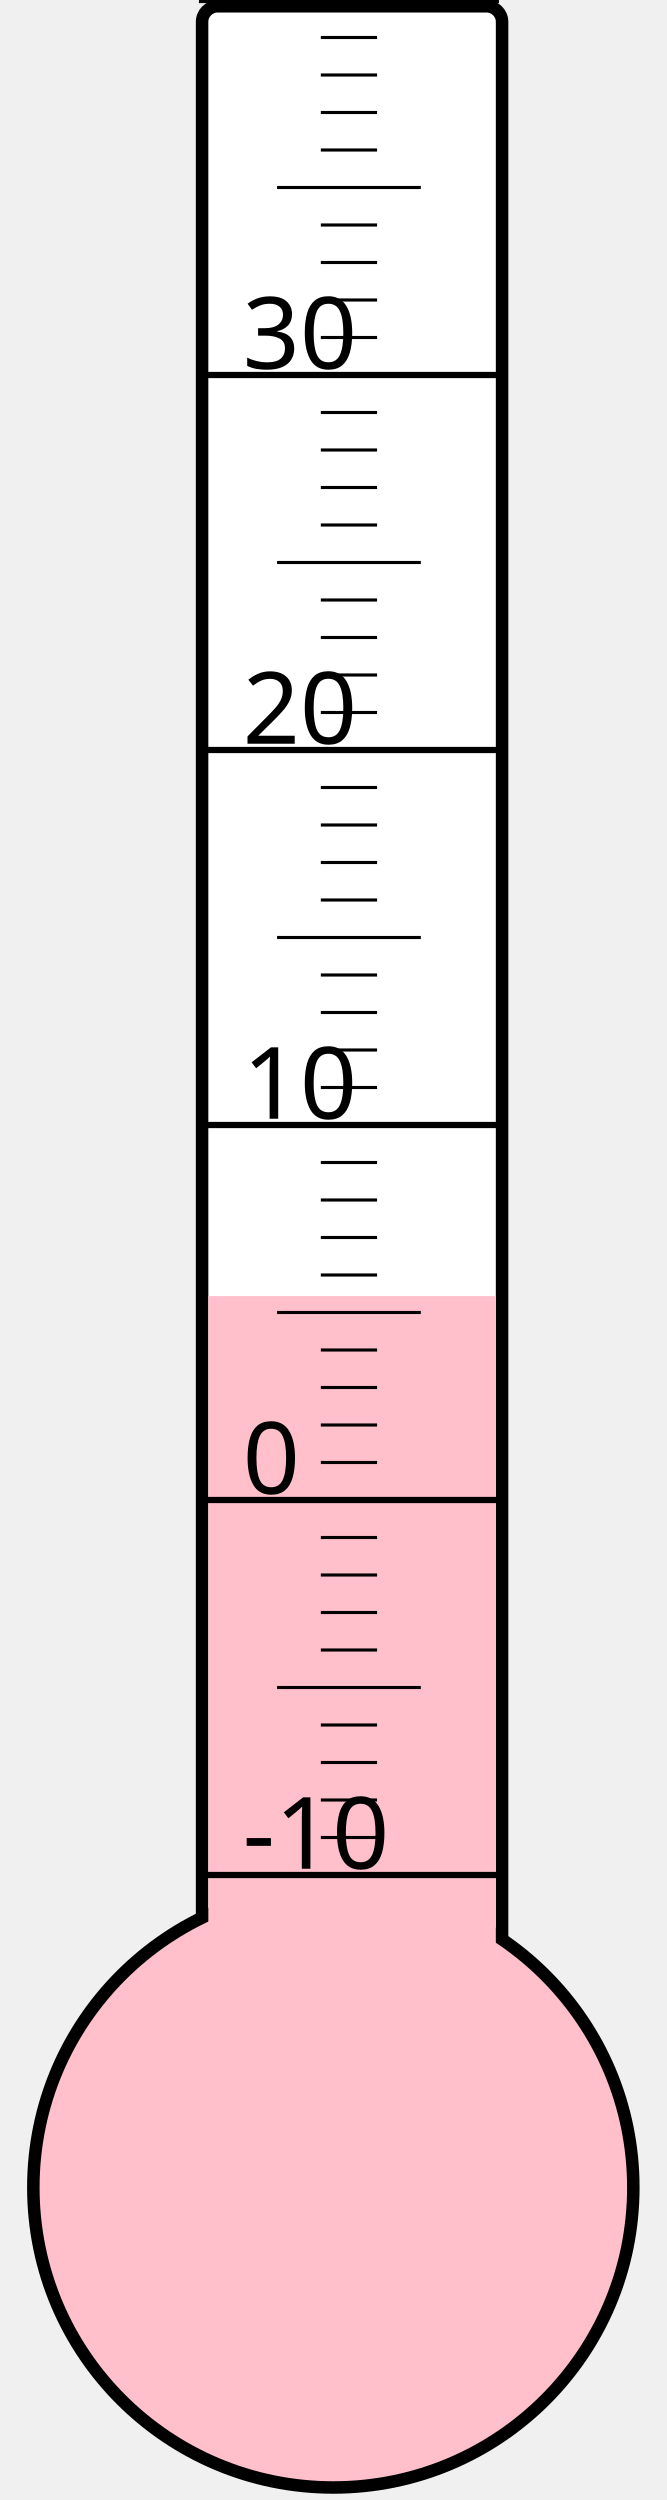
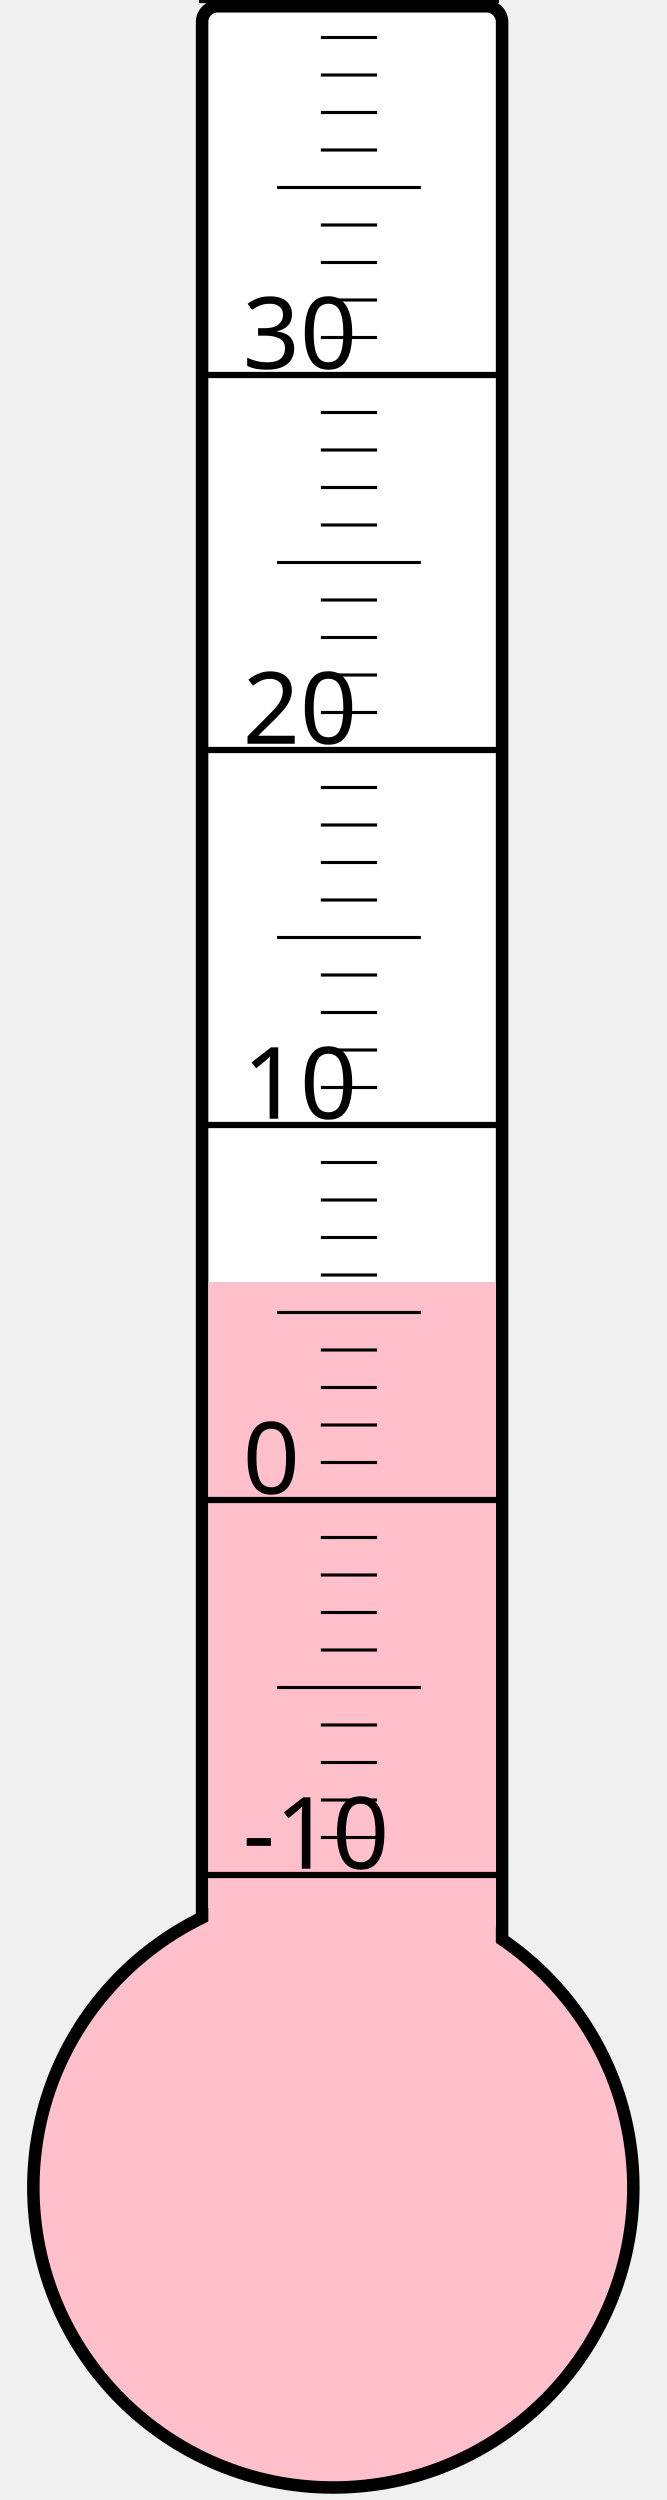
<svg xmlns="http://www.w3.org/2000/svg" width="40px" height="150px" viewBox="0 0 200 800">
  <rect width="200" height="800" x="0" y="0" style="fill: #ffffeb; fill-opacity: 0;" />
  <rect width="96" height="680" x="58" y="2" rx="5" ry="5" style="fill: white; fill-opacity: 1; stroke: black; stroke-width: 4;" />
  <circle cx="100" cy="700" r="96" style="fill: pink; stroke: black; stroke-width: 4;" />
-   <rect width="92" height="285.25" x="60" y="414.75" style="fill: pink; fill-opacity: 1; stroke-width: 0;" />
+   <rect width="92" height="289.75" x="60" y="410.25" style="fill: pink; fill-opacity: 1; stroke-width: 0;" />
  <text x="71" y="598" style="font-family: sans-serif; font-size: 24pt;">-10</text>
  <text x="71" y="478" style="font-family: sans-serif; font-size: 24pt;">0</text>
  <text x="71" y="358" style="font-family: sans-serif; font-size: 24pt;">10</text>
  <text x="71" y="238" style="font-family: sans-serif; font-size: 24pt;">20</text>
  <text x="71" y="118" style="font-family: sans-serif; font-size: 24pt;">30</text>
  <g style="stroke: black;">
    <line x1="57" y1="600" x2="153" y2="600" style="stroke-width: 2;" />
    <line x1="96" y1="588" x2="114" y2="588" style="stroke-width: 1;" />
    <line x1="96" y1="576" x2="114" y2="576" style="stroke-width: 1;" />
    <line x1="96" y1="564" x2="114" y2="564" style="stroke-width: 1;" />
    <line x1="96" y1="552" x2="114" y2="552" style="stroke-width: 1;" />
    <line x1="82" y1="540" x2="128" y2="540" style="stroke-width: 1;" />
    <line x1="96" y1="528" x2="114" y2="528" style="stroke-width: 1;" />
    <line x1="96" y1="516" x2="114" y2="516" style="stroke-width: 1;" />
    <line x1="96" y1="504" x2="114" y2="504" style="stroke-width: 1;" />
    <line x1="96" y1="492" x2="114" y2="492" style="stroke-width: 1;" />
    <line x1="57" y1="480" x2="153" y2="480" style="stroke-width: 2;" />
    <line x1="96" y1="468" x2="114" y2="468" style="stroke-width: 1;" />
    <line x1="96" y1="456" x2="114" y2="456" style="stroke-width: 1;" />
    <line x1="96" y1="444" x2="114" y2="444" style="stroke-width: 1;" />
    <line x1="96" y1="432" x2="114" y2="432" style="stroke-width: 1;" />
    <line x1="82" y1="420" x2="128" y2="420" style="stroke-width: 1;" />
    <line x1="96" y1="408" x2="114" y2="408" style="stroke-width: 1;" />
    <line x1="96" y1="396" x2="114" y2="396" style="stroke-width: 1;" />
    <line x1="96" y1="384" x2="114" y2="384" style="stroke-width: 1;" />
    <line x1="96" y1="372" x2="114" y2="372" style="stroke-width: 1;" />
    <line x1="57" y1="360" x2="153" y2="360" style="stroke-width: 2;" />
    <line x1="96" y1="348" x2="114" y2="348" style="stroke-width: 1;" />
    <line x1="96" y1="336" x2="114" y2="336" style="stroke-width: 1;" />
    <line x1="96" y1="324" x2="114" y2="324" style="stroke-width: 1;" />
    <line x1="96" y1="312" x2="114" y2="312" style="stroke-width: 1;" />
    <line x1="82" y1="300" x2="128" y2="300" style="stroke-width: 1;" />
    <line x1="96" y1="288" x2="114" y2="288" style="stroke-width: 1;" />
    <line x1="96" y1="276" x2="114" y2="276" style="stroke-width: 1;" />
    <line x1="96" y1="264" x2="114" y2="264" style="stroke-width: 1;" />
    <line x1="96" y1="252" x2="114" y2="252" style="stroke-width: 1;" />
    <line x1="57" y1="240" x2="153" y2="240" style="stroke-width: 2;" />
    <line x1="96" y1="228" x2="114" y2="228" style="stroke-width: 1;" />
    <line x1="96" y1="216" x2="114" y2="216" style="stroke-width: 1;" />
    <line x1="96" y1="204" x2="114" y2="204" style="stroke-width: 1;" />
    <line x1="96" y1="192" x2="114" y2="192" style="stroke-width: 1;" />
    <line x1="82" y1="180" x2="128" y2="180" style="stroke-width: 1;" />
    <line x1="96" y1="168" x2="114" y2="168" style="stroke-width: 1;" />
    <line x1="96" y1="156" x2="114" y2="156" style="stroke-width: 1;" />
    <line x1="96" y1="144" x2="114" y2="144" style="stroke-width: 1;" />
    <line x1="96" y1="132" x2="114" y2="132" style="stroke-width: 1;" />
    <line x1="57" y1="120" x2="153" y2="120" style="stroke-width: 2;" />
    <line x1="96" y1="108" x2="114" y2="108" style="stroke-width: 1;" />
    <line x1="96" y1="96" x2="114" y2="96" style="stroke-width: 1;" />
    <line x1="96" y1="84" x2="114" y2="84" style="stroke-width: 1;" />
    <line x1="96" y1="72" x2="114" y2="72" style="stroke-width: 1;" />
    <line x1="82" y1="60" x2="128" y2="60" style="stroke-width: 1;" />
    <line x1="96" y1="48" x2="114" y2="48" style="stroke-width: 1;" />
    <line x1="96" y1="36" x2="114" y2="36" style="stroke-width: 1;" />
    <line x1="96" y1="24" x2="114" y2="24" style="stroke-width: 1;" />
    <line x1="96" y1="12" x2="114" y2="12" style="stroke-width: 1;" />
    <line x1="57" y1="0" x2="153" y2="0" style="stroke-width: 2;" />
  </g>
</svg>
